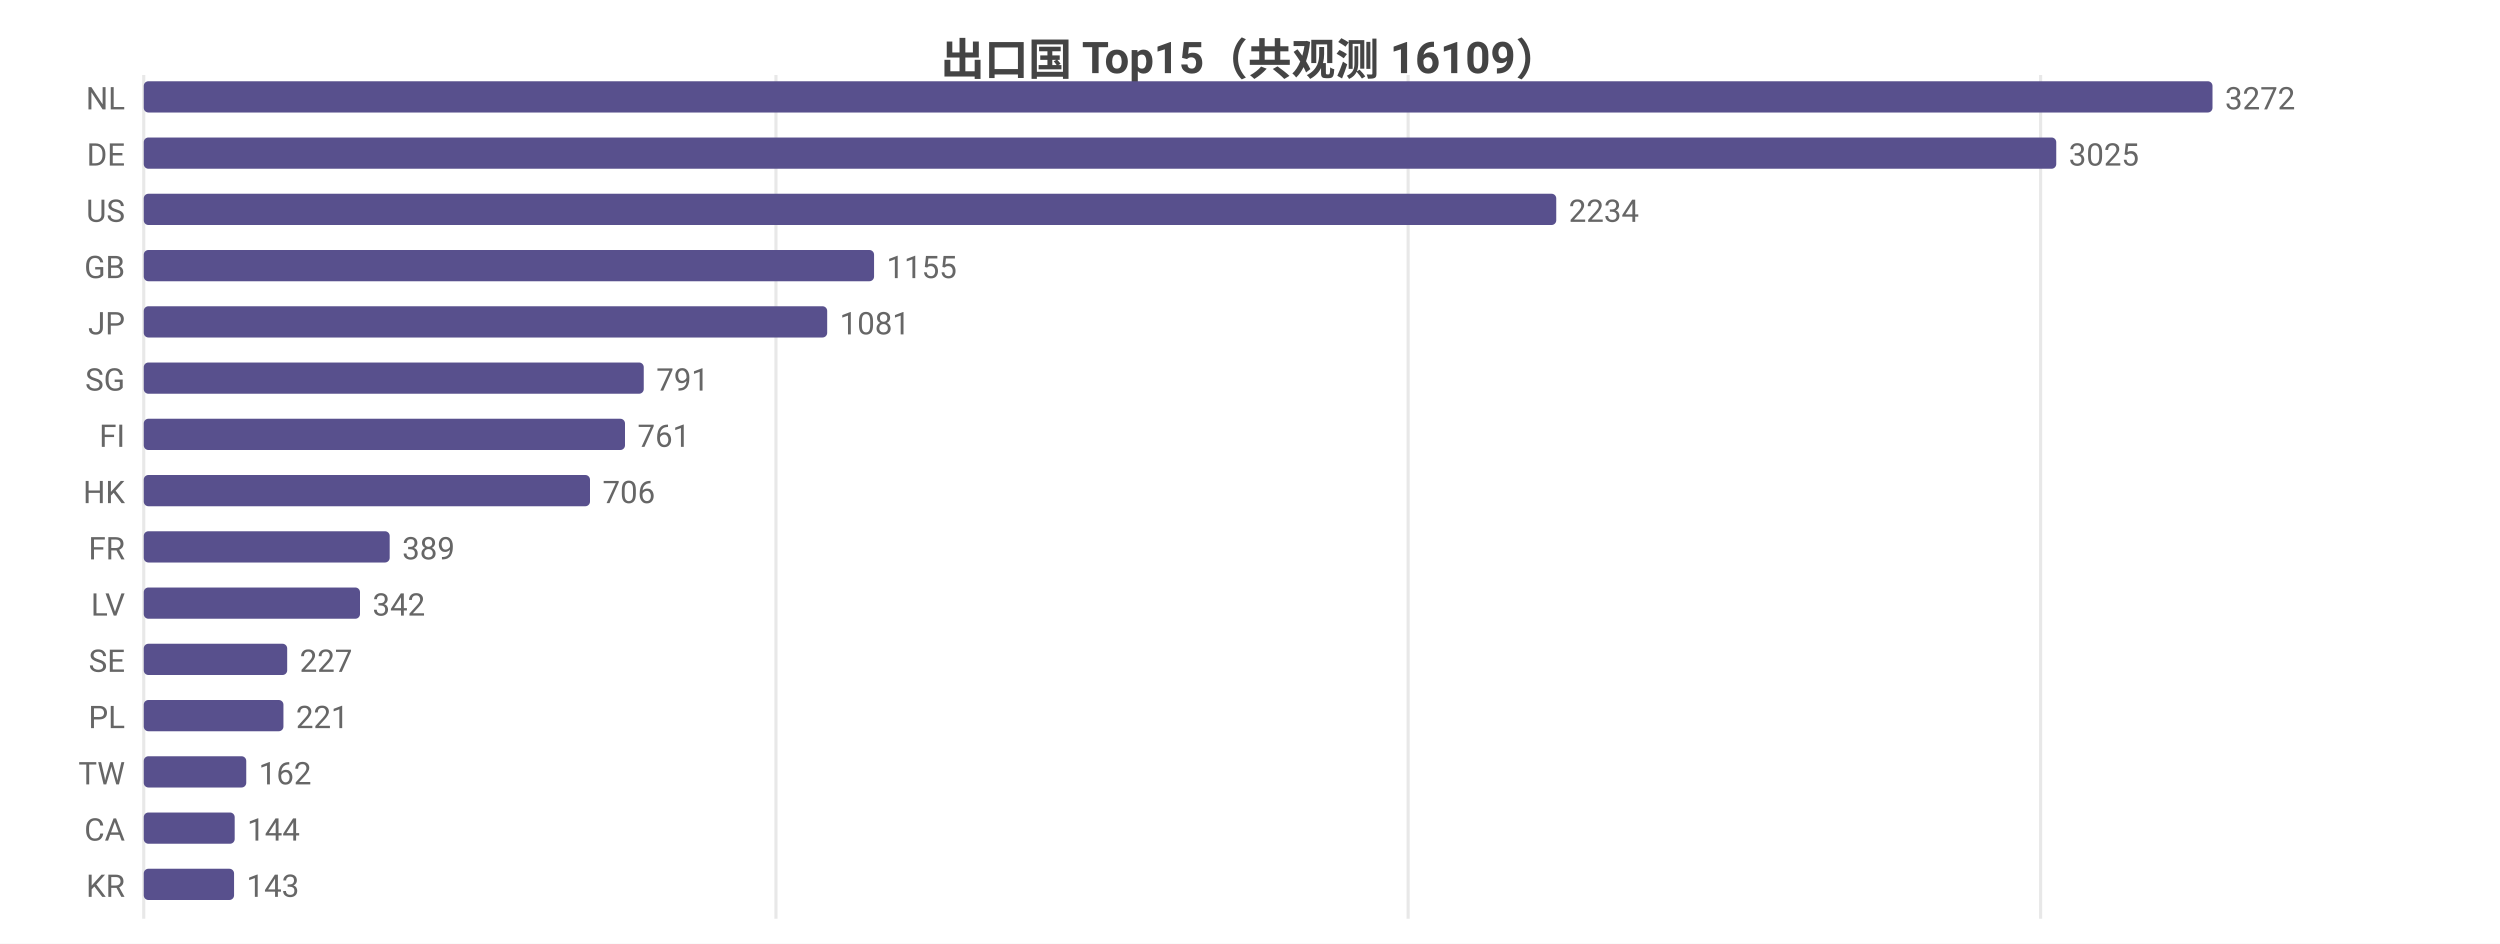
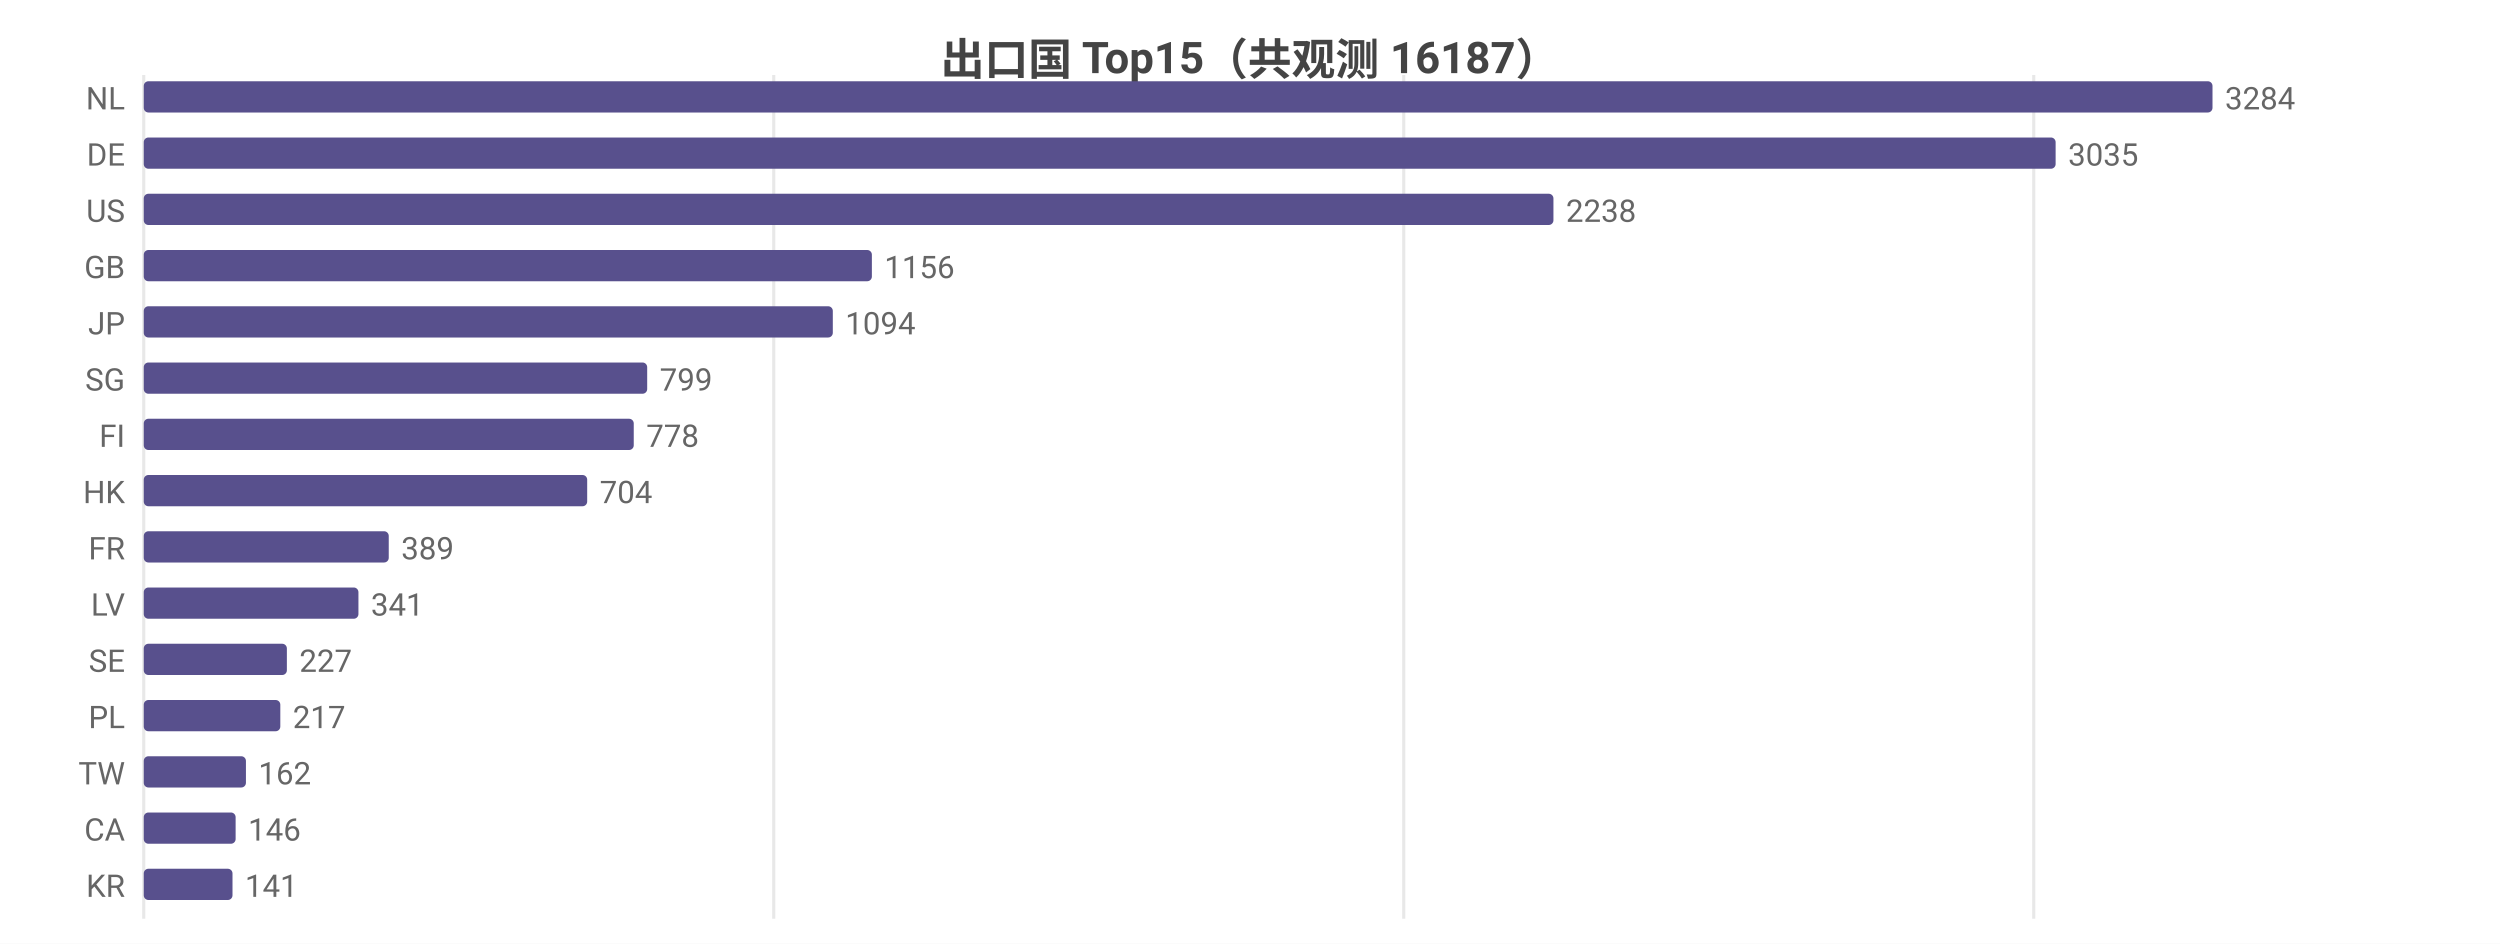
<svg xmlns="http://www.w3.org/2000/svg" width="800" height="302" viewBox="0 0 800 302">
  <rect width="800" height="302" fill="#ffffff" />
  <style>text{font-family:system-ui,-apple-system,'Segoe UI',Roboto,'PingFang SC','Microsoft YaHei','Noto Sans CJK SC',sans-serif}.g{stroke:#e8e8e8;stroke-width:1}.a{stroke:#999;stroke-width:1}.t{font-size:10px;fill:#666}.m{font-size:10px;text-anchor:middle;fill:#666}.e{font-size:10px;text-anchor:end;fill:#666}.l{font-size:11px;fill:#333}.tt{font-size:14px;font-weight:600;text-anchor:middle;fill:#444}.em{font-size:13px;text-anchor:middle;fill:#999}</style>
-   <text class="tt" x="400.0" y="24">出口国 Top15（共观测 16109）</text>
+   <text class="tt" x="400.0" y="24">出口国 Top15（共观测 16187）</text>
  <line class="g" x1="46" y1="24" x2="46" y2="294" />
-   <line class="g" x1="248.3" y1="24" x2="248.3" y2="294" />
-   <line class="g" x1="450.6" y1="24" x2="450.6" y2="294" />
-   <line class="g" x1="653.0" y1="24" x2="653.0" y2="294" />
+   <line class="g" x1="247.6" y1="24" x2="247.6" y2="294" />
+   <line class="g" x1="449.2" y1="24" x2="449.2" y2="294" />
+   <line class="g" x1="650.8" y1="24" x2="650.8" y2="294" />
  <text class="e" x="40" y="35">NL</text>
  <rect x="46" y="26" width="662" height="10" fill="#58508d" rx="1.5" />
-   <text class="t" x="712" y="35">3272</text>
+   <text class="t" x="712" y="35">3284</text>
  <text class="e" x="40" y="53">DE</text>
-   <rect x="46" y="44" width="612.0" height="10" fill="#58508d" rx="1.5" />
-   <text class="t" x="662.0" y="53">3025</text>
+   <rect x="46" y="44" width="611.8" height="10" fill="#58508d" rx="1.5" />
+   <text class="t" x="661.8" y="53">3035</text>
  <text class="e" x="40" y="71">US</text>
-   <rect x="46" y="62" width="452.0" height="10" fill="#58508d" rx="1.5" />
-   <text class="t" x="502.0" y="71">2234</text>
+   <rect x="46" y="62" width="451.1" height="10" fill="#58508d" rx="1.5" />
+   <text class="t" x="501.1" y="71">2238</text>
  <text class="e" x="40" y="89">GB</text>
-   <rect x="46" y="80" width="233.7" height="10" fill="#58508d" rx="1.5" />
-   <text class="t" x="283.7" y="89">1155</text>
+   <rect x="46" y="80" width="233.0" height="10" fill="#58508d" rx="1.5" />
+   <text class="t" x="283.0" y="89">1156</text>
  <text class="e" x="40" y="107">JP</text>
-   <rect x="46" y="98" width="218.7" height="10" fill="#58508d" rx="1.5" />
-   <text class="t" x="268.7" y="107">1081</text>
+   <rect x="46" y="98" width="220.5" height="10" fill="#58508d" rx="1.5" />
+   <text class="t" x="270.5" y="107">1094</text>
  <text class="e" x="40" y="125">SG</text>
-   <rect x="46" y="116" width="160.0" height="10" fill="#58508d" rx="1.5" />
-   <text class="t" x="210.0" y="125">791</text>
+   <rect x="46" y="116" width="161.1" height="10" fill="#58508d" rx="1.5" />
+   <text class="t" x="211.1" y="125">799</text>
  <text class="e" x="40" y="143">FI</text>
-   <rect x="46" y="134" width="154.0" height="10" fill="#58508d" rx="1.5" />
-   <text class="t" x="204.0" y="143">761</text>
+   <rect x="46" y="134" width="156.8" height="10" fill="#58508d" rx="1.5" />
+   <text class="t" x="206.8" y="143">778</text>
  <text class="e" x="40" y="161">HK</text>
-   <rect x="46" y="152" width="142.8" height="10" fill="#58508d" rx="1.5" />
-   <text class="t" x="192.8" y="161">706</text>
+   <rect x="46" y="152" width="141.9" height="10" fill="#58508d" rx="1.5" />
+   <text class="t" x="191.9" y="161">704</text>
  <text class="e" x="40" y="179">FR</text>
-   <rect x="46" y="170" width="78.7" height="10" fill="#58508d" rx="1.5" />
-   <text class="t" x="128.7" y="179">389</text>
+   <rect x="46" y="170" width="78.4" height="10" fill="#58508d" rx="1.5" />
+   <text class="t" x="128.4" y="179">389</text>
  <text class="e" x="40" y="197">LV</text>
-   <rect x="46" y="188" width="69.2" height="10" fill="#58508d" rx="1.5" />
-   <text class="t" x="119.2" y="197">342</text>
+   <rect x="46" y="188" width="68.7" height="10" fill="#58508d" rx="1.5" />
+   <text class="t" x="118.7" y="197">341</text>
  <text class="e" x="40" y="215">SE</text>
-   <rect x="46" y="206" width="45.9" height="10" fill="#58508d" rx="1.5" />
-   <text class="t" x="95.9" y="215">227</text>
+   <rect x="46" y="206" width="45.8" height="10" fill="#58508d" rx="1.5" />
+   <text class="t" x="95.8" y="215">227</text>
  <text class="e" x="40" y="233">PL</text>
-   <rect x="46" y="224" width="44.7" height="10" fill="#58508d" rx="1.5" />
-   <text class="t" x="94.7" y="233">221</text>
+   <rect x="46" y="224" width="43.7" height="10" fill="#58508d" rx="1.5" />
+   <text class="t" x="93.7" y="233">217</text>
  <text class="e" x="40" y="251">TW</text>
-   <rect x="46" y="242" width="32.8" height="10" fill="#58508d" rx="1.5" />
-   <text class="t" x="82.8" y="251">162</text>
+   <rect x="46" y="242" width="32.7" height="10" fill="#58508d" rx="1.5" />
+   <text class="t" x="82.7" y="251">162</text>
  <text class="e" x="40" y="269">CA</text>
-   <rect x="46" y="260" width="29.1" height="10" fill="#58508d" rx="1.5" />
-   <text class="t" x="79.1" y="269">144</text>
+   <rect x="46" y="260" width="29.4" height="10" fill="#58508d" rx="1.5" />
+   <text class="t" x="79.4" y="269">146</text>
  <text class="e" x="40" y="287">KR</text>
-   <rect x="46" y="278" width="28.9" height="10" fill="#58508d" rx="1.5" />
-   <text class="t" x="78.9" y="287">143</text>
+   <rect x="46" y="278" width="28.4" height="10" fill="#58508d" rx="1.5" />
+   <text class="t" x="78.4" y="287">141</text>
</svg>
